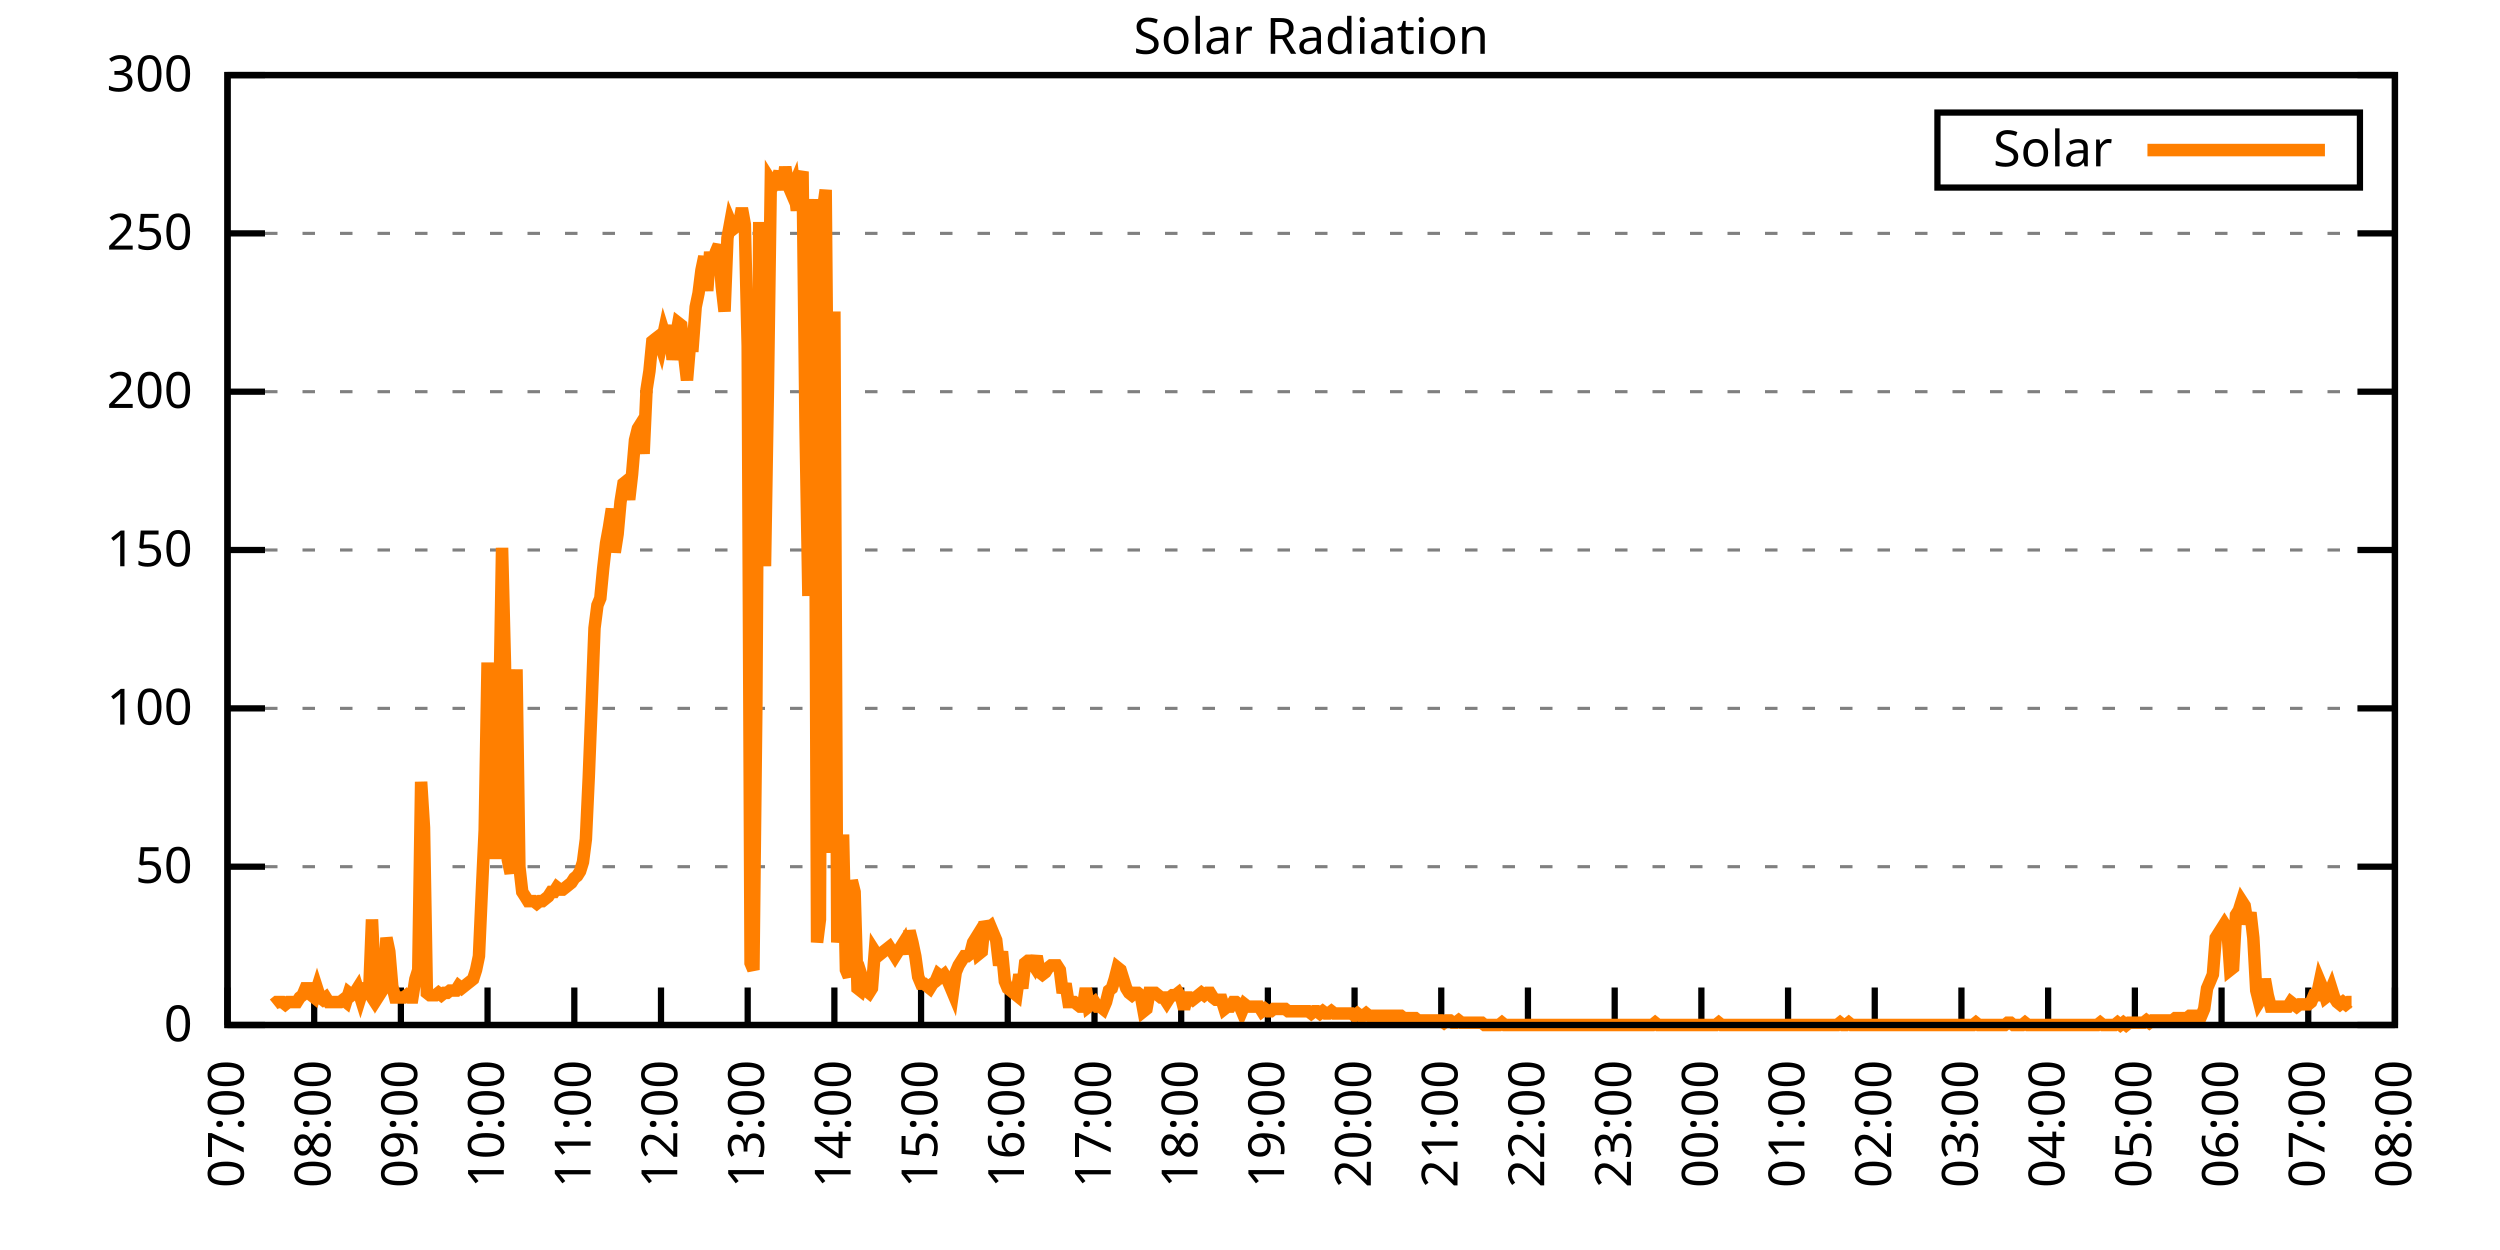
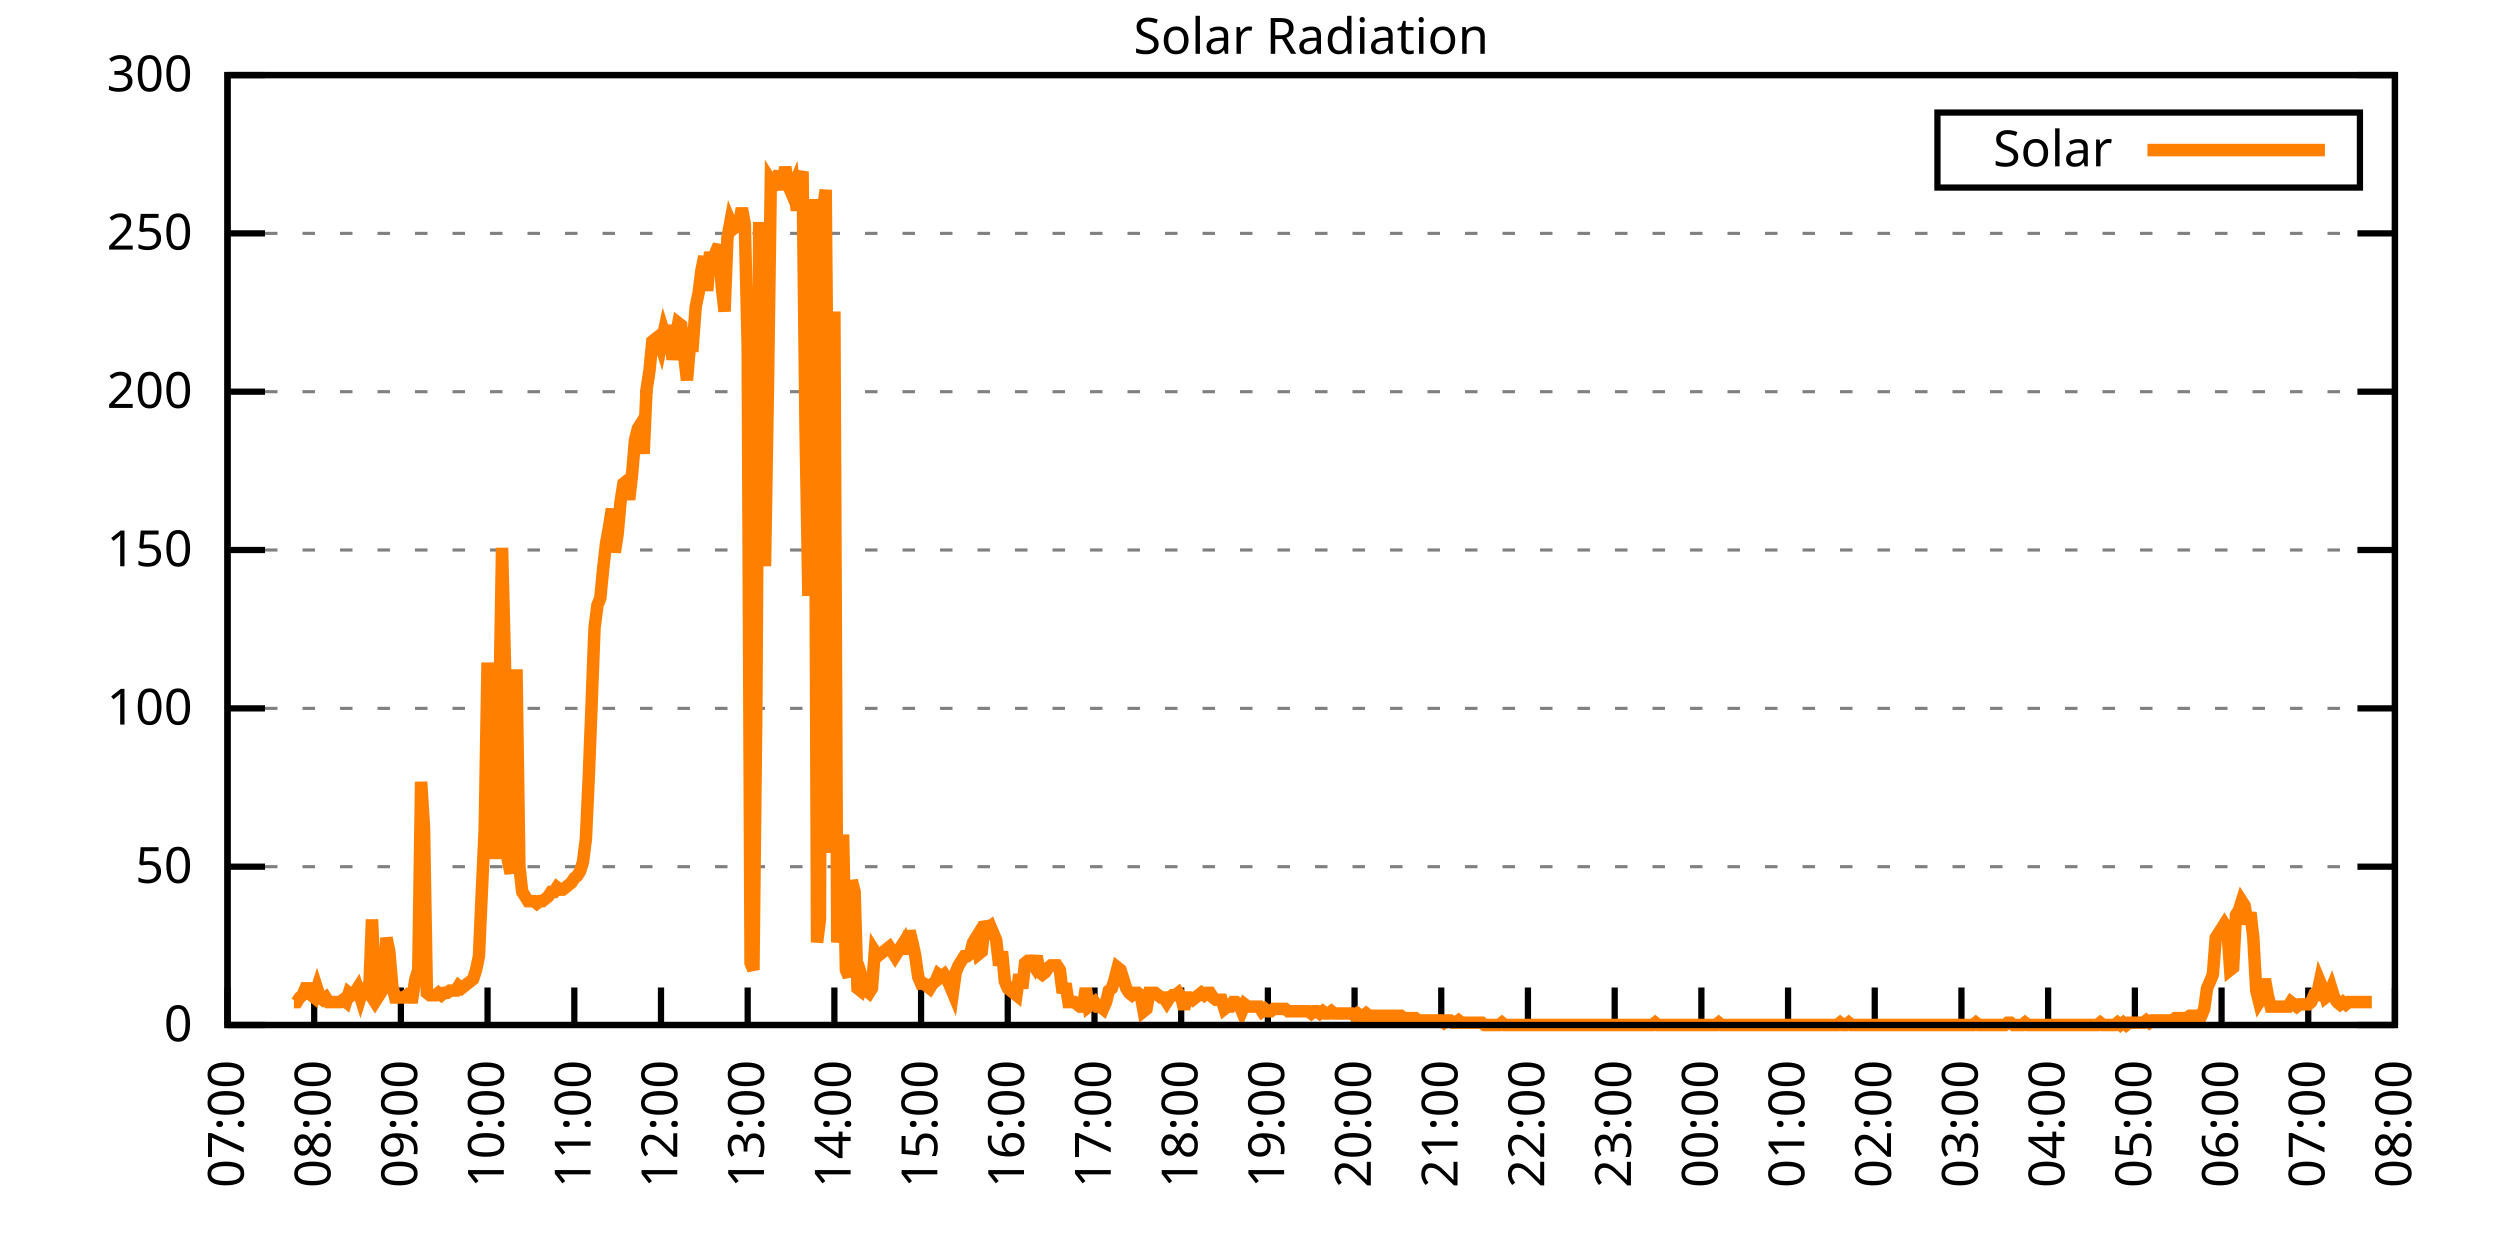
<svg xmlns="http://www.w3.org/2000/svg" xmlns:xlink="http://www.w3.org/1999/xlink" width="400" height="200" viewBox="0 0 400 200">
  <g id="gnuplot_canvas">
    <rect x="0" y="0" width="400" height="200" fill="none" />
    <defs>
      <circle id="gpDot" r="0.5" stroke-width="0.5" stroke="currentColor" />
      <path id="gpPt0" stroke-width="0.333" stroke="currentColor" d="M-1,0 h2 M0,-1 v2" />
      <path id="gpPt1" stroke-width="0.333" stroke="currentColor" d="M-1,-1 L1,1 M1,-1 L-1,1" />
      <path id="gpPt2" stroke-width="0.333" stroke="currentColor" d="M-1,0 L1,0 M0,-1 L0,1 M-1,-1 L1,1 M-1,1 L1,-1" />
      <rect id="gpPt3" stroke-width="0.333" stroke="currentColor" x="-1" y="-1" width="2" height="2" />
      <rect id="gpPt4" stroke-width="0.333" stroke="currentColor" fill="currentColor" x="-1" y="-1" width="2" height="2" />
      <circle id="gpPt5" stroke-width="0.333" stroke="currentColor" cx="0" cy="0" r="1" />
      <use xlink:href="#gpPt5" id="gpPt6" fill="currentColor" stroke="none" />
      <path id="gpPt7" stroke-width="0.333" stroke="currentColor" d="M0,-1.33 L-1.33,0.67 L1.33,0.67 z" />
      <use xlink:href="#gpPt7" id="gpPt8" fill="currentColor" stroke="none" />
      <use xlink:href="#gpPt7" id="gpPt9" stroke="currentColor" transform="rotate(180)" />
      <use xlink:href="#gpPt9" id="gpPt10" fill="currentColor" stroke="none" />
      <use xlink:href="#gpPt3" id="gpPt11" stroke="currentColor" transform="rotate(45)" />
      <use xlink:href="#gpPt11" id="gpPt12" fill="currentColor" stroke="none" />
      <path id="gpPt13" stroke-width="0.333" stroke="currentColor" d="M0,1.330 L1.265,0.411 L0.782,-1.067 L-0.782,-1.076 L-1.265,0.411 z" />
      <use xlink:href="#gpPt13" id="gpPt14" fill="currentColor" stroke="none" />
      <filter id="textbox" filterUnits="objectBoundingBox" x="0" y="0" height="1" width="1">
        <feFlood flood-color="white" flood-opacity="1" result="bgnd" />
        <feComposite in="SourceGraphic" in2="bgnd" operator="atop" />
      </filter>
      <filter id="greybox" filterUnits="objectBoundingBox" x="0" y="0" height="1" width="1">
        <feFlood flood-color="lightgrey" flood-opacity="1" result="grey" />
        <feComposite in="SourceGraphic" in2="grey" operator="atop" />
      </filter>
    </defs>
    <g fill="none" color="white" stroke="currentColor" stroke-width="1.00" stroke-linecap="butt" stroke-linejoin="miter">
</g>
    <g fill="none" color="black" stroke="currentColor" stroke-width="1.00" stroke-linecap="butt" stroke-linejoin="miter">
      <g stroke="none" shape-rendering="crispEdges">
        <polygon fill="rgb(255, 255, 255)" points="36.40,164.00 383.18,164.00 383.18,12.02 36.40,12.02 " />
      </g>
    </g>
    <g fill="none" color="black" stroke="currentColor" stroke-width="1.00" stroke-linecap="butt" stroke-linejoin="miter">
</g>
    <g fill="none" color="black" stroke="black" stroke-width="0.50" stroke-linecap="butt" stroke-linejoin="miter">
</g>
    <g fill="none" color="gray" stroke="currentColor" stroke-width="0.50" stroke-linecap="butt" stroke-linejoin="miter">
      <path stroke="gray" stroke-dasharray="2,4" class="gridline" d="M36.40,164.00 L383.19,164.00  " />
    </g>
    <g fill="none" color="gray" stroke="gray" stroke-width="1.00" stroke-linecap="butt" stroke-linejoin="miter">
</g>
    <g fill="none" color="black" stroke="currentColor" stroke-width="1.00" stroke-linecap="butt" stroke-linejoin="miter">
      <path stroke="black" d="M36.40,164.00 L42.40,164.00 M383.19,164.00 L377.19,164.00  " />
      <g transform="translate(30.80,166.60)" stroke="none" fill="black" font-family="Sans" font-size="8.00" text-anchor="end">
        <text>
          <tspan font-family="Sans"> 0</tspan>
        </text>
      </g>
    </g>
    <g fill="none" color="black" stroke="currentColor" stroke-width="1.00" stroke-linecap="butt" stroke-linejoin="miter">
</g>
    <g fill="none" color="black" stroke="black" stroke-width="0.50" stroke-linecap="butt" stroke-linejoin="miter">
</g>
    <g fill="none" color="gray" stroke="currentColor" stroke-width="0.50" stroke-linecap="butt" stroke-linejoin="miter">
      <path stroke="gray" stroke-dasharray="2,4" class="gridline" d="M36.40,138.67 L383.19,138.67  " />
    </g>
    <g fill="none" color="gray" stroke="gray" stroke-width="1.00" stroke-linecap="butt" stroke-linejoin="miter">
</g>
    <g fill="none" color="black" stroke="currentColor" stroke-width="1.00" stroke-linecap="butt" stroke-linejoin="miter">
      <path stroke="black" d="M36.40,138.67 L42.40,138.67 M383.19,138.67 L377.19,138.67  " />
      <g transform="translate(30.80,141.27)" stroke="none" fill="black" font-family="Sans" font-size="8.00" text-anchor="end">
        <text>
          <tspan font-family="Sans"> 50</tspan>
        </text>
      </g>
    </g>
    <g fill="none" color="black" stroke="currentColor" stroke-width="1.00" stroke-linecap="butt" stroke-linejoin="miter">
</g>
    <g fill="none" color="black" stroke="black" stroke-width="0.50" stroke-linecap="butt" stroke-linejoin="miter">
</g>
    <g fill="none" color="gray" stroke="currentColor" stroke-width="0.50" stroke-linecap="butt" stroke-linejoin="miter">
      <path stroke="gray" stroke-dasharray="2,4" class="gridline" d="M36.40,113.34 L383.19,113.34  " />
    </g>
    <g fill="none" color="gray" stroke="gray" stroke-width="1.00" stroke-linecap="butt" stroke-linejoin="miter">
</g>
    <g fill="none" color="black" stroke="currentColor" stroke-width="1.00" stroke-linecap="butt" stroke-linejoin="miter">
      <path stroke="black" d="M36.40,113.34 L42.40,113.34 M383.19,113.34 L377.19,113.34  " />
      <g transform="translate(30.80,115.94)" stroke="none" fill="black" font-family="Sans" font-size="8.00" text-anchor="end">
        <text>
          <tspan font-family="Sans"> 100</tspan>
        </text>
      </g>
    </g>
    <g fill="none" color="black" stroke="currentColor" stroke-width="1.00" stroke-linecap="butt" stroke-linejoin="miter">
</g>
    <g fill="none" color="black" stroke="black" stroke-width="0.50" stroke-linecap="butt" stroke-linejoin="miter">
</g>
    <g fill="none" color="gray" stroke="currentColor" stroke-width="0.50" stroke-linecap="butt" stroke-linejoin="miter">
      <path stroke="gray" stroke-dasharray="2,4" class="gridline" d="M36.40,88.00 L383.19,88.00  " />
    </g>
    <g fill="none" color="gray" stroke="gray" stroke-width="1.00" stroke-linecap="butt" stroke-linejoin="miter">
</g>
    <g fill="none" color="black" stroke="currentColor" stroke-width="1.00" stroke-linecap="butt" stroke-linejoin="miter">
      <path stroke="black" d="M36.40,88.00 L42.40,88.00 M383.19,88.00 L377.19,88.00  " />
      <g transform="translate(30.80,90.60)" stroke="none" fill="black" font-family="Sans" font-size="8.00" text-anchor="end">
        <text>
          <tspan font-family="Sans"> 150</tspan>
        </text>
      </g>
    </g>
    <g fill="none" color="black" stroke="currentColor" stroke-width="1.00" stroke-linecap="butt" stroke-linejoin="miter">
</g>
    <g fill="none" color="black" stroke="black" stroke-width="0.50" stroke-linecap="butt" stroke-linejoin="miter">
</g>
    <g fill="none" color="gray" stroke="currentColor" stroke-width="0.50" stroke-linecap="butt" stroke-linejoin="miter">
      <path stroke="gray" stroke-dasharray="2,4" class="gridline" d="M36.40,62.67 L383.19,62.67  " />
    </g>
    <g fill="none" color="gray" stroke="gray" stroke-width="1.00" stroke-linecap="butt" stroke-linejoin="miter">
</g>
    <g fill="none" color="black" stroke="currentColor" stroke-width="1.00" stroke-linecap="butt" stroke-linejoin="miter">
      <path stroke="black" d="M36.40,62.67 L42.40,62.67 M383.19,62.67 L377.19,62.67  " />
      <g transform="translate(30.80,65.27)" stroke="none" fill="black" font-family="Sans" font-size="8.00" text-anchor="end">
        <text>
          <tspan font-family="Sans"> 200</tspan>
        </text>
      </g>
    </g>
    <g fill="none" color="black" stroke="currentColor" stroke-width="1.00" stroke-linecap="butt" stroke-linejoin="miter">
</g>
    <g fill="none" color="black" stroke="black" stroke-width="0.50" stroke-linecap="butt" stroke-linejoin="miter">
</g>
    <g fill="none" color="gray" stroke="currentColor" stroke-width="0.50" stroke-linecap="butt" stroke-linejoin="miter">
      <path stroke="gray" stroke-dasharray="2,4" class="gridline" d="M36.40,37.34 L383.19,37.34  " />
    </g>
    <g fill="none" color="gray" stroke="gray" stroke-width="1.00" stroke-linecap="butt" stroke-linejoin="miter">
</g>
    <g fill="none" color="black" stroke="currentColor" stroke-width="1.00" stroke-linecap="butt" stroke-linejoin="miter">
      <path stroke="black" d="M36.40,37.34 L42.40,37.34 M383.19,37.34 L377.19,37.34  " />
      <g transform="translate(30.80,39.94)" stroke="none" fill="black" font-family="Sans" font-size="8.00" text-anchor="end">
        <text>
          <tspan font-family="Sans"> 250</tspan>
        </text>
      </g>
    </g>
    <g fill="none" color="black" stroke="currentColor" stroke-width="1.00" stroke-linecap="butt" stroke-linejoin="miter">
</g>
    <g fill="none" color="black" stroke="black" stroke-width="0.50" stroke-linecap="butt" stroke-linejoin="miter">
</g>
    <g fill="none" color="gray" stroke="currentColor" stroke-width="0.50" stroke-linecap="butt" stroke-linejoin="miter">
      <path stroke="gray" stroke-dasharray="2,4" class="gridline" d="M36.40,12.01 L383.19,12.01  " />
    </g>
    <g fill="none" color="gray" stroke="gray" stroke-width="1.00" stroke-linecap="butt" stroke-linejoin="miter">
</g>
    <g fill="none" color="black" stroke="currentColor" stroke-width="1.00" stroke-linecap="butt" stroke-linejoin="miter">
      <path stroke="black" d="M36.40,12.01 L42.40,12.01 M383.19,12.01 L377.19,12.01  " />
      <g transform="translate(30.80,14.61)" stroke="none" fill="black" font-family="Sans" font-size="8.00" text-anchor="end">
        <text>
          <tspan font-family="Sans"> 300</tspan>
        </text>
      </g>
    </g>
    <g fill="none" color="black" stroke="currentColor" stroke-width="1.00" stroke-linecap="butt" stroke-linejoin="miter">
      <path stroke="black" d="M36.40,164.00 L36.40,158.00  " />
      <g transform="translate(39.00,169.60) rotate(270.00)" stroke="none" fill="black" font-family="Sans" font-size="8.00" text-anchor="end">
        <text>
          <tspan font-family="Sans">07:00</tspan>
        </text>
      </g>
    </g>
    <g fill="none" color="black" stroke="currentColor" stroke-width="1.00" stroke-linecap="butt" stroke-linejoin="miter">
      <path stroke="black" d="M50.27,164.00 L50.27,158.00  " />
      <g transform="translate(52.87,169.60) rotate(270.00)" stroke="none" fill="black" font-family="Sans" font-size="8.00" text-anchor="end">
        <text>
          <tspan font-family="Sans">08:00</tspan>
        </text>
      </g>
    </g>
    <g fill="none" color="black" stroke="currentColor" stroke-width="1.00" stroke-linecap="butt" stroke-linejoin="miter">
      <path stroke="black" d="M64.14,164.00 L64.14,158.00  " />
      <g transform="translate(66.74,169.60) rotate(270.00)" stroke="none" fill="black" font-family="Sans" font-size="8.00" text-anchor="end">
        <text>
          <tspan font-family="Sans">09:00</tspan>
        </text>
      </g>
    </g>
    <g fill="none" color="black" stroke="currentColor" stroke-width="1.00" stroke-linecap="butt" stroke-linejoin="miter">
      <path stroke="black" d="M78.01,164.00 L78.01,158.00  " />
      <g transform="translate(80.61,169.60) rotate(270.00)" stroke="none" fill="black" font-family="Sans" font-size="8.00" text-anchor="end">
        <text>
          <tspan font-family="Sans">10:00</tspan>
        </text>
      </g>
    </g>
    <g fill="none" color="black" stroke="currentColor" stroke-width="1.00" stroke-linecap="butt" stroke-linejoin="miter">
      <path stroke="black" d="M91.89,164.00 L91.89,158.00  " />
      <g transform="translate(94.49,169.60) rotate(270.00)" stroke="none" fill="black" font-family="Sans" font-size="8.00" text-anchor="end">
        <text>
          <tspan font-family="Sans">11:00</tspan>
        </text>
      </g>
    </g>
    <g fill="none" color="black" stroke="currentColor" stroke-width="1.00" stroke-linecap="butt" stroke-linejoin="miter">
      <path stroke="black" d="M105.76,164.00 L105.76,158.00  " />
      <g transform="translate(108.36,169.60) rotate(270.00)" stroke="none" fill="black" font-family="Sans" font-size="8.00" text-anchor="end">
        <text>
          <tspan font-family="Sans">12:00</tspan>
        </text>
      </g>
    </g>
    <g fill="none" color="black" stroke="currentColor" stroke-width="1.00" stroke-linecap="butt" stroke-linejoin="miter">
      <path stroke="black" d="M119.63,164.00 L119.63,158.00  " />
      <g transform="translate(122.23,169.60) rotate(270.00)" stroke="none" fill="black" font-family="Sans" font-size="8.00" text-anchor="end">
        <text>
          <tspan font-family="Sans">13:00</tspan>
        </text>
      </g>
    </g>
    <g fill="none" color="black" stroke="currentColor" stroke-width="1.00" stroke-linecap="butt" stroke-linejoin="miter">
      <path stroke="black" d="M133.50,164.00 L133.50,158.00  " />
      <g transform="translate(136.10,169.60) rotate(270.00)" stroke="none" fill="black" font-family="Sans" font-size="8.00" text-anchor="end">
        <text>
          <tspan font-family="Sans">14:00</tspan>
        </text>
      </g>
    </g>
    <g fill="none" color="black" stroke="currentColor" stroke-width="1.00" stroke-linecap="butt" stroke-linejoin="miter">
      <path stroke="black" d="M147.37,164.00 L147.37,158.00  " />
      <g transform="translate(149.97,169.60) rotate(270.00)" stroke="none" fill="black" font-family="Sans" font-size="8.00" text-anchor="end">
        <text>
          <tspan font-family="Sans">15:00</tspan>
        </text>
      </g>
    </g>
    <g fill="none" color="black" stroke="currentColor" stroke-width="1.00" stroke-linecap="butt" stroke-linejoin="miter">
      <path stroke="black" d="M161.24,164.00 L161.24,158.00  " />
      <g transform="translate(163.84,169.60) rotate(270.00)" stroke="none" fill="black" font-family="Sans" font-size="8.00" text-anchor="end">
        <text>
          <tspan font-family="Sans">16:00</tspan>
        </text>
      </g>
    </g>
    <g fill="none" color="black" stroke="currentColor" stroke-width="1.00" stroke-linecap="butt" stroke-linejoin="miter">
      <path stroke="black" d="M175.12,164.00 L175.12,158.00  " />
      <g transform="translate(177.72,169.60) rotate(270.00)" stroke="none" fill="black" font-family="Sans" font-size="8.00" text-anchor="end">
        <text>
          <tspan font-family="Sans">17:00</tspan>
        </text>
      </g>
    </g>
    <g fill="none" color="black" stroke="currentColor" stroke-width="1.00" stroke-linecap="butt" stroke-linejoin="miter">
      <path stroke="black" d="M188.99,164.00 L188.99,158.00  " />
      <g transform="translate(191.59,169.60) rotate(270.00)" stroke="none" fill="black" font-family="Sans" font-size="8.00" text-anchor="end">
        <text>
          <tspan font-family="Sans">18:00</tspan>
        </text>
      </g>
    </g>
    <g fill="none" color="black" stroke="currentColor" stroke-width="1.00" stroke-linecap="butt" stroke-linejoin="miter">
      <path stroke="black" d="M202.86,164.00 L202.86,158.00  " />
      <g transform="translate(205.46,169.60) rotate(270.00)" stroke="none" fill="black" font-family="Sans" font-size="8.00" text-anchor="end">
        <text>
          <tspan font-family="Sans">19:00</tspan>
        </text>
      </g>
    </g>
    <g fill="none" color="black" stroke="currentColor" stroke-width="1.00" stroke-linecap="butt" stroke-linejoin="miter">
      <path stroke="black" d="M216.73,164.00 L216.73,158.00  " />
      <g transform="translate(219.33,169.60) rotate(270.00)" stroke="none" fill="black" font-family="Sans" font-size="8.00" text-anchor="end">
        <text>
          <tspan font-family="Sans">20:00</tspan>
        </text>
      </g>
    </g>
    <g fill="none" color="black" stroke="currentColor" stroke-width="1.00" stroke-linecap="butt" stroke-linejoin="miter">
      <path stroke="black" d="M230.60,164.00 L230.60,158.00  " />
      <g transform="translate(233.20,169.60) rotate(270.00)" stroke="none" fill="black" font-family="Sans" font-size="8.00" text-anchor="end">
        <text>
          <tspan font-family="Sans">21:00</tspan>
        </text>
      </g>
    </g>
    <g fill="none" color="black" stroke="currentColor" stroke-width="1.00" stroke-linecap="butt" stroke-linejoin="miter">
      <path stroke="black" d="M244.47,164.00 L244.47,158.00  " />
      <g transform="translate(247.07,169.60) rotate(270.00)" stroke="none" fill="black" font-family="Sans" font-size="8.00" text-anchor="end">
        <text>
          <tspan font-family="Sans">22:00</tspan>
        </text>
      </g>
    </g>
    <g fill="none" color="black" stroke="currentColor" stroke-width="1.00" stroke-linecap="butt" stroke-linejoin="miter">
      <path stroke="black" d="M258.35,164.00 L258.35,158.00  " />
      <g transform="translate(260.95,169.60) rotate(270.00)" stroke="none" fill="black" font-family="Sans" font-size="8.00" text-anchor="end">
        <text>
          <tspan font-family="Sans">23:00</tspan>
        </text>
      </g>
    </g>
    <g fill="none" color="black" stroke="currentColor" stroke-width="1.00" stroke-linecap="butt" stroke-linejoin="miter">
      <path stroke="black" d="M272.22,164.00 L272.22,158.00  " />
      <g transform="translate(274.82,169.60) rotate(270.00)" stroke="none" fill="black" font-family="Sans" font-size="8.00" text-anchor="end">
        <text>
          <tspan font-family="Sans">00:00</tspan>
        </text>
      </g>
    </g>
    <g fill="none" color="black" stroke="currentColor" stroke-width="1.00" stroke-linecap="butt" stroke-linejoin="miter">
      <path stroke="black" d="M286.09,164.00 L286.09,158.00  " />
      <g transform="translate(288.69,169.60) rotate(270.00)" stroke="none" fill="black" font-family="Sans" font-size="8.00" text-anchor="end">
        <text>
          <tspan font-family="Sans">01:00</tspan>
        </text>
      </g>
    </g>
    <g fill="none" color="black" stroke="currentColor" stroke-width="1.00" stroke-linecap="butt" stroke-linejoin="miter">
      <path stroke="black" d="M299.96,164.00 L299.96,158.00  " />
      <g transform="translate(302.56,169.60) rotate(270.00)" stroke="none" fill="black" font-family="Sans" font-size="8.00" text-anchor="end">
        <text>
          <tspan font-family="Sans">02:00</tspan>
        </text>
      </g>
    </g>
    <g fill="none" color="black" stroke="currentColor" stroke-width="1.00" stroke-linecap="butt" stroke-linejoin="miter">
      <path stroke="black" d="M313.83,164.00 L313.83,158.00  " />
      <g transform="translate(316.43,169.60) rotate(270.00)" stroke="none" fill="black" font-family="Sans" font-size="8.00" text-anchor="end">
        <text>
          <tspan font-family="Sans">03:00</tspan>
        </text>
      </g>
    </g>
    <g fill="none" color="black" stroke="currentColor" stroke-width="1.00" stroke-linecap="butt" stroke-linejoin="miter">
      <path stroke="black" d="M327.70,164.00 L327.70,158.00  " />
      <g transform="translate(330.30,169.60) rotate(270.00)" stroke="none" fill="black" font-family="Sans" font-size="8.00" text-anchor="end">
        <text>
          <tspan font-family="Sans">04:00</tspan>
        </text>
      </g>
    </g>
    <g fill="none" color="black" stroke="currentColor" stroke-width="1.00" stroke-linecap="butt" stroke-linejoin="miter">
      <path stroke="black" d="M341.58,164.00 L341.58,158.00  " />
      <g transform="translate(344.18,169.60) rotate(270.00)" stroke="none" fill="black" font-family="Sans" font-size="8.00" text-anchor="end">
        <text>
          <tspan font-family="Sans">05:00</tspan>
        </text>
      </g>
    </g>
    <g fill="none" color="black" stroke="currentColor" stroke-width="1.00" stroke-linecap="butt" stroke-linejoin="miter">
      <path stroke="black" d="M355.45,164.00 L355.45,158.00  " />
      <g transform="translate(358.05,169.60) rotate(270.00)" stroke="none" fill="black" font-family="Sans" font-size="8.00" text-anchor="end">
        <text>
          <tspan font-family="Sans">06:00</tspan>
        </text>
      </g>
    </g>
    <g fill="none" color="black" stroke="currentColor" stroke-width="1.00" stroke-linecap="butt" stroke-linejoin="miter">
      <path stroke="black" d="M369.32,164.00 L369.32,158.00  " />
      <g transform="translate(371.92,169.60) rotate(270.00)" stroke="none" fill="black" font-family="Sans" font-size="8.00" text-anchor="end">
        <text>
          <tspan font-family="Sans">07:00</tspan>
        </text>
      </g>
    </g>
    <g fill="none" color="black" stroke="currentColor" stroke-width="1.00" stroke-linecap="butt" stroke-linejoin="miter">
      <path stroke="black" d="M383.19,164.00 L383.19,158.00  " />
      <g transform="translate(385.79,169.60) rotate(270.00)" stroke="none" fill="black" font-family="Sans" font-size="8.00" text-anchor="end">
        <text>
          <tspan font-family="Sans">08:00</tspan>
        </text>
      </g>
    </g>
    <g fill="none" color="black" stroke="currentColor" stroke-width="1.00" stroke-linecap="butt" stroke-linejoin="miter">
</g>
    <g fill="none" color="black" stroke="currentColor" stroke-width="1.00" stroke-linecap="butt" stroke-linejoin="miter">
      <path stroke="black" d="M36.40,12.01 L36.40,164.00 L383.19,164.00 L383.19,12.01 L36.40,12.01 Z  " />
    </g>
    <g fill="none" color="black" stroke="currentColor" stroke-width="1.00" stroke-linecap="butt" stroke-linejoin="miter">
</g>
    <g fill="none" color="black" stroke="currentColor" stroke-width="1.00" stroke-linecap="butt" stroke-linejoin="miter">
      <path stroke="black" d="M309.99,30.01 L309.99,18.01 L377.59,18.01 L377.59,30.01 L309.99,30.01 Z  " />
    </g>
    <g id="Solar_Radiation_plot_1">
      <g fill="none" color="white" stroke="black" stroke-width="2.00" stroke-linecap="butt" stroke-linejoin="miter">
</g>
      <g fill="none" color="black" stroke="currentColor" stroke-width="2.00" stroke-linecap="butt" stroke-linejoin="miter">
        <g transform="translate(337.99,26.61)" stroke="none" fill="black" font-family="Sans" font-size="8.00" text-anchor="end">
          <text>
            <tspan font-family="Sans">Solar</tspan>
          </text>
        </g>
      </g>
      <g fill="none" color="black" stroke="currentColor" stroke-width="2.00" stroke-linecap="butt" stroke-linejoin="miter">
-         <path stroke="rgb(255, 127,   0)" d="M343.59,24.01 L371.99,24.01 M43.80,160.70 L44.26,160.33 L44.72,160.33 L45.19,160.33 L45.65,160.70 L46.11,160.33   L46.57,160.33 L47.03,160.33 L47.50,160.33 L47.96,159.60 L48.42,159.23 L48.88,158.13 L49.35,158.13 L49.81,159.23   L50.27,159.60 L50.73,158.13 L51.20,159.60 L51.66,159.96 L52.12,159.60 L52.58,160.33 L53.05,160.33 L53.51,160.33   L53.97,160.33 L54.43,160.33 L54.90,159.96 L55.36,160.33 L55.82,158.86 L56.28,159.23 L56.75,158.86 L57.21,158.13   L57.67,159.60 L58.13,158.13 L58.59,158.13 L59.06,158.86 L59.52,147.11 L59.98,157.39 L60.44,159.60 L60.91,158.86   L61.37,158.13 L61.83,150.05 L62.29,152.25 L62.76,157.76 L63.22,159.60 L63.68,159.60 L64.14,159.60 L64.61,159.60   L65.07,159.23 L65.53,159.60 L65.99,159.60 L66.46,156.66 L66.92,155.19 L67.38,125.09 L67.84,132.43 L68.30,158.86   L68.77,159.23 L69.23,159.23 L69.69,159.23 L70.15,158.86 L70.62,159.23 L71.08,158.86 L71.54,158.86 L72.00,158.49   L72.47,158.49 L72.93,158.49 L73.39,157.76 L73.85,158.13 L74.32,157.76 L74.78,157.39 L75.24,157.03 L75.70,156.66   L76.17,155.19 L76.63,152.99 L77.09,142.71 L77.55,132.80 L78.01,106.00 L78.48,128.76 L78.94,136.47 L79.40,136.47   L79.86,115.55 L80.33,87.65 L80.79,106.00 L81.25,137.57 L81.71,139.77 L82.18,123.62 L82.64,107.10 L83.10,138.67   L83.56,142.71 L84.03,143.44 L84.49,144.18 L84.95,144.18 L85.41,144.18 L85.88,144.55 L86.34,144.18 L86.80,144.18   L87.26,143.81 L87.72,143.44 L88.19,142.71 L88.65,142.71 L89.11,141.98 L89.57,142.34 L90.04,142.34 L90.50,141.98   L90.96,141.61 L91.42,141.24 L91.89,140.51 L92.35,140.14 L92.81,139.41 L93.27,137.94 L93.74,134.27 L94.20,124.36   L94.66,112.61 L95.12,100.50 L95.59,96.83 L96.05,95.72 L96.51,90.95 L96.97,86.91 L97.44,84.34 L97.90,81.41   L98.36,88.38 L98.82,85.45 L99.28,80.31 L99.75,77.37 L100.21,77.00 L100.67,79.94 L101.13,75.90 L101.60,70.40   L102.06,68.56 L102.52,67.83 L102.98,72.60 L103.45,62.32 L103.91,59.38 L104.37,54.61 L104.83,54.24 L105.30,53.88   L105.76,55.35 L106.22,53.14 L106.68,54.61 L107.15,52.04 L107.61,57.55 L108.07,54.24 L108.53,51.68 L108.99,52.04   L109.46,56.81 L109.92,60.85 L110.38,55.35 L110.84,55.35 L111.31,49.11 L111.77,46.90 L112.23,43.23 L112.69,41.03   L113.16,46.54 L113.62,40.30 L114.08,43.97 L114.54,40.30 L115.01,39.19 L115.47,45.80 L115.93,49.84 L116.39,38.09   L116.86,35.52 L117.32,36.63 L117.78,36.26 L118.24,35.89 L118.70,33.32 L119.17,35.89 L119.63,55.35 L120.09,154.09   L120.55,155.19 L121.02,112.61 L121.48,35.52 L121.94,76.64 L122.40,90.59 L122.87,61.95 L123.33,28.92 L123.79,29.65   L124.25,28.92 L124.72,27.45 L125.18,30.38 L125.64,26.71 L126.10,29.65 L126.57,30.75 L127.03,29.65 L127.49,33.69   L127.95,28.92 L128.41,27.45 L128.88,68.19 L129.34,95.36 L129.80,49.47 L130.26,31.85 L130.73,150.79 L131.19,147.11   L131.65,33.69 L132.11,30.38 L132.58,84.34 L133.04,136.47 L133.50,49.84 L133.96,150.79 L134.43,147.11 L134.89,133.53   L135.35,155.19 L135.81,156.29 L136.28,140.87 L136.74,142.71 L137.20,158.13 L137.66,158.49 L138.13,157.03 L138.59,158.49   L139.05,158.86 L139.51,158.13 L139.97,152.25 L140.44,152.99 L140.90,152.62 L141.36,152.25 L141.82,151.89 L142.29,151.52   L142.75,152.25 L143.21,152.99 L143.67,152.25 L144.14,151.52 L144.60,150.79 L145.06,152.62 L145.52,148.95 L145.99,150.79   L146.45,152.99 L146.91,156.29 L147.37,157.39 L147.84,157.39 L148.30,157.76 L148.76,158.13 L149.22,157.39 L149.68,157.03   L150.15,155.92 L150.61,156.29 L151.07,155.92 L151.53,156.66 L152.00,157.76 L152.46,158.86 L152.92,155.56 L153.38,154.46   L153.85,153.72 L154.31,152.99 L154.77,152.99 L155.23,152.62 L155.70,150.79 L156.16,150.05 L156.62,152.62 L157.08,152.25   L157.55,147.48 L158.01,148.58 L158.47,148.22 L158.93,149.32 L159.39,150.42 L159.86,154.46 L160.32,152.25 L160.78,157.03   L161.24,158.13 L161.71,158.49 L162.17,158.86 L162.63,159.23 L163.09,155.92 L163.56,158.13 L164.02,154.09 L164.48,153.72   L164.94,153.72 L165.41,154.46 L165.87,152.99 L166.33,155.56 L166.79,155.92 L167.26,155.56 L167.72,154.82 L168.18,154.46   L168.64,154.46 L169.10,154.46 L169.57,155.19 L170.03,158.86 L170.49,157.39 L170.95,160.33 L171.42,160.33 L171.88,160.33   L172.34,160.70 L172.80,161.06 L173.27,161.06 L173.73,158.13 L174.19,161.06 L174.65,160.70 L175.12,160.33 L175.58,161.06   L176.04,161.06 L176.50,161.43 L176.97,160.33 L177.43,158.49 L177.89,158.13 L178.35,156.66 L178.82,154.82 L179.28,155.19   L179.74,156.66 L180.20,158.13 L180.66,158.86 L181.13,159.23 L181.59,158.86 L182.05,158.86 L182.51,159.23 L182.98,161.80   L183.44,161.43 L183.90,158.86 L184.36,158.86 L184.83,158.86 L185.29,159.23 L185.75,159.60 L186.21,159.60 L186.68,160.33   L187.14,159.60 L187.60,159.23 L188.06,159.23 L188.53,158.86 L188.99,159.60 L189.45,161.43 L189.91,159.60 L190.37,159.60   L190.84,159.96 L191.30,159.60 L191.76,159.23 L192.22,158.86 L192.69,159.23 L193.15,158.86 L193.61,158.86 L194.07,159.60   L194.54,159.96 L195.00,159.96 L195.46,159.96 L195.92,161.43 L196.39,161.06 L196.85,161.06 L197.31,160.33 L197.77,160.33   L198.24,160.70 L198.70,161.80 L199.16,160.70 L199.62,161.06 L200.08,161.06 L200.55,161.06 L201.01,161.06 L201.47,161.06   L201.93,161.80 L202.40,161.43 L202.86,161.80 L203.32,161.80 L203.78,161.43 L204.25,161.43 L204.71,161.43 L205.17,161.43   L205.63,161.43 L206.10,161.80 L206.56,161.80 L207.02,161.80 L207.48,161.80 L207.95,161.80 L208.41,161.80 L208.87,161.80   L209.33,161.80 L209.80,162.16 L210.26,161.80 L210.72,161.80 L211.18,162.16 L211.64,161.80 L212.11,162.16 L212.57,162.16   L213.03,161.80 L213.49,162.16 L213.96,162.16 L214.42,162.16 L214.88,162.16 L215.34,162.16 L215.81,162.16 L216.27,162.16   L216.73,162.53 L217.19,162.16 L217.66,162.53 L218.12,162.53 L218.58,162.16 L219.04,162.53 L219.51,162.53 L219.97,162.53   L220.43,162.53 L220.89,162.53 L221.35,162.53 L221.82,162.53 L222.28,162.53 L222.74,162.53 L223.20,162.53 L223.67,162.53   L224.13,162.53 L224.59,162.90 L225.05,162.90 L225.52,162.90 L225.98,162.90 L226.44,162.90 L226.90,163.27 L227.37,163.27   L227.83,163.27 L228.29,163.27 L228.75,163.27 L229.22,163.27 L229.68,163.27 L230.14,163.27 L230.60,163.27 L231.06,163.63   L231.53,163.27 L231.99,163.27 L232.45,163.63 L232.91,163.63 L233.38,163.27 L233.84,163.63 L234.30,163.63 L234.76,163.63   L235.23,163.63 L235.69,163.63 L236.15,163.63 L236.61,163.63 L237.08,163.63 L237.54,164.00 L238.00,164.00 L238.46,164.00   L238.93,164.00 L239.39,164.00 L239.85,164.00 L240.31,163.63 L240.77,164.00 L241.24,164.00 L241.70,164.00 L242.16,164.00   L242.62,164.00 L243.09,164.00 L243.55,164.00 L244.01,164.00 L244.47,164.00 L244.94,164.00 L245.40,164.00 L245.86,164.00   L246.32,164.00 L246.79,164.00 L247.25,164.00 L247.71,164.00 L248.17,164.00 L248.64,164.00 L249.10,164.00 L249.56,164.00   L250.02,164.00 L250.49,164.00 L250.95,164.00 L251.41,164.00 L251.87,164.00 L252.33,164.00 L252.80,164.00 L253.26,164.00   L253.72,164.00 L254.18,164.00 L254.65,164.00 L255.11,164.00 L255.57,164.00 L256.03,164.00 L256.50,164.00 L256.96,164.00   L257.42,164.00 L257.88,164.00 L258.35,164.00 L258.81,164.00 L259.27,164.00 L259.73,164.00 L260.20,164.00 L260.66,164.00   L261.12,164.00 L261.58,164.00 L262.04,164.00 L262.51,164.00 L262.97,164.00 L263.43,164.00 L263.89,164.00 L264.36,164.00   L264.82,163.63 L265.28,164.00 L265.74,164.00 L266.21,164.00 L266.67,164.00 L267.13,164.00 L267.59,164.00 L268.06,164.00   L268.52,164.00 L268.98,164.00 L269.44,164.00 L269.91,164.00 L270.37,164.00 L270.83,164.00 L271.29,164.00 L271.75,164.00   L272.22,164.00 L272.68,164.00 L273.14,164.00 L273.60,164.00 L274.07,164.00 L274.53,164.00 L274.99,163.63 L275.45,164.00   L275.92,164.00 L276.38,164.00 L276.84,164.00 L277.30,164.00 L277.77,164.00 L278.23,164.00 L278.69,164.00 L279.15,164.00   L279.62,164.00 L280.08,164.00 L280.54,164.00 L281.00,164.00 L281.46,164.00 L281.93,164.00 L282.39,164.00 L282.85,164.00   L283.31,164.00 L283.78,164.00 L284.24,164.00 L284.70,164.00 L285.16,164.00 L285.63,164.00 L286.09,164.00 L286.55,164.00   L287.01,164.00 L287.48,164.00 L287.94,164.00 L288.40,164.00 L288.86,164.00 L289.33,164.00 L289.79,164.00 L290.25,164.00   L290.71,164.00 L291.18,164.00 L291.64,164.00 L292.10,164.00 L292.56,164.00 L293.02,164.00 L293.49,164.00 L293.95,164.00   L294.41,163.63 L294.87,164.00 L295.34,164.00 L295.80,163.63 L296.26,164.00 L296.72,164.00 L297.19,164.00 L297.65,164.00   L298.11,164.00 L298.57,164.00 L299.04,164.00 L299.50,164.00 L299.96,164.00 L300.42,164.00 L300.89,164.00 L301.35,164.00   L301.81,164.00 L302.27,164.00 L302.73,164.00 L303.20,164.00 L303.66,164.00 L304.12,164.00 L304.58,164.00 L305.05,164.00   L305.51,164.00 L305.97,164.00 L306.43,164.00 L306.90,164.00 L307.36,164.00 L307.82,164.00 L308.28,164.00 L308.75,164.00   L309.21,164.00 L309.67,164.00 L310.13,164.00 L310.60,164.00 L311.06,164.00 L311.52,164.00 L311.98,164.00 L312.44,164.00   L312.91,164.00 L313.37,164.00 L313.83,164.00 L314.29,164.00 L314.76,164.00 L315.22,164.00 L315.68,164.00 L316.14,163.63   L316.61,164.00 L317.07,164.00 L317.53,164.00 L317.99,164.00 L318.46,164.00 L318.92,164.00 L319.38,164.00 L319.84,164.00   L320.31,164.00 L320.77,164.00 L321.23,163.63 L321.69,163.63 L322.15,164.00 L322.62,164.00 L323.08,164.00 L323.54,164.00   L324.00,163.63 L324.47,164.00 L324.93,164.00 L325.39,164.00 L325.85,164.00 L326.32,164.00 L326.78,164.00 L327.24,164.00   L327.70,164.00 L328.17,164.00 L328.63,164.00 L329.09,164.00 L329.55,164.00 L330.02,164.00 L330.48,164.00 L330.94,164.00   L331.40,164.00 L331.87,164.00 L332.33,164.00 L332.79,164.00 L333.25,164.00 L333.71,164.00 L334.18,164.00 L334.64,164.00   L335.10,164.00 L335.56,164.00 L336.03,163.63 L336.49,164.00 L336.95,164.00 L337.41,164.00 L337.88,164.00 L338.34,164.00   L338.80,163.63 L339.26,164.00 L339.73,163.63 L340.19,164.00 L340.65,163.63 L341.11,163.63 L341.58,163.63 L342.04,163.63   L342.50,163.63 L342.96,163.63 L343.42,163.27 L343.89,163.63 L344.35,163.27 L344.81,163.27 L345.27,163.27 L345.74,163.27   L346.20,163.27 L346.66,163.27 L347.12,163.27 L347.59,163.27 L348.05,162.90 L348.51,162.90 L348.97,162.90 L349.44,162.90   L349.90,162.90 L350.36,162.53 L350.82,162.53 L351.29,162.53 L351.75,162.53 L352.21,162.53 L352.67,161.43 L353.13,158.13   L353.60,157.03 L354.06,155.92 L354.52,150.05 L354.98,149.32 L355.45,148.58 L355.91,147.85 L356.37,148.58 L356.83,155.19   L357.30,154.82 L357.76,146.38 L358.22,145.65 L358.68,144.18 L359.15,144.91 L359.61,147.85 L360.07,146.01 L360.53,150.05   L361.00,158.49 L361.46,160.33 L361.92,159.60 L362.38,156.66 L362.84,159.23 L363.31,161.06 L363.77,161.06 L364.23,161.06   L364.69,161.06 L365.16,161.06 L365.62,161.06 L366.08,161.06 L366.54,160.33 L367.01,160.70 L367.47,161.06 L367.93,160.70   L368.39,160.70 L368.86,160.70 L369.32,160.70 L369.78,160.33 L370.24,159.23 L370.71,159.23 L371.17,157.03 L371.63,158.13   L372.09,159.60 L372.56,159.23 L373.02,158.13 L373.48,159.60 L373.94,160.33 L374.40,160.70 L374.87,160.33 L375.33,160.70   L375.79,160.33 L376.25,160.33  " />
+         <path stroke="rgb(255, 127,   0)" d="M343.59,24.01 L371.99,24.01 M47.03,160.33 L47.50,160.33 L47.96,159.60 L48.42,159.23 L48.88,158.13 L49.35,158.13   L49.81,159.23 L50.27,159.60 L50.73,158.13 L51.20,159.60 L51.66,159.96 L52.12,159.60 L52.58,160.33 L53.05,160.33   L53.51,160.33 L53.97,160.33 L54.43,160.33 L54.90,159.96 L55.36,160.33 L55.82,158.86 L56.28,159.23 L56.75,158.86   L57.21,158.13 L57.67,159.60 L58.13,158.13 L58.59,158.13 L59.06,158.86 L59.52,147.11 L59.98,157.39 L60.44,159.60   L60.91,158.86 L61.37,158.13 L61.83,150.05 L62.29,152.25 L62.76,157.76 L63.22,159.60 L63.68,159.60 L64.14,159.60   L64.61,159.60 L65.07,159.23 L65.53,159.60 L65.99,159.60 L66.46,156.66 L66.92,155.19 L67.38,125.09 L67.84,132.43   L68.30,158.86 L68.77,159.23 L69.23,159.23 L69.69,159.23 L70.15,158.86 L70.62,159.23 L71.08,158.86 L71.54,158.86   L72.00,158.49 L72.47,158.49 L72.93,158.49 L73.39,157.76 L73.85,158.13 L74.32,157.76 L74.78,157.39 L75.24,157.03   L75.70,156.66 L76.17,155.19 L76.63,152.99 L77.09,142.71 L77.55,132.80 L78.01,106.00 L78.48,128.76 L78.94,136.47   L79.40,136.47 L79.86,115.55 L80.33,87.65 L80.79,106.00 L81.25,137.57 L81.71,139.77 L82.18,123.62 L82.64,107.10   L83.10,138.67 L83.56,142.71 L84.03,143.44 L84.49,144.18 L84.95,144.18 L85.41,144.18 L85.88,144.55 L86.34,144.18   L86.80,144.18 L87.26,143.81 L87.72,143.44 L88.19,142.71 L88.65,142.71 L89.11,141.98 L89.57,142.34 L90.04,142.34   L90.50,141.98 L90.96,141.61 L91.42,141.24 L91.89,140.51 L92.35,140.14 L92.81,139.41 L93.27,137.94 L93.74,134.27   L94.20,124.36 L94.66,112.61 L95.12,100.50 L95.59,96.83 L96.05,95.72 L96.51,90.95 L96.97,86.91 L97.44,84.34   L97.90,81.41 L98.36,88.38 L98.82,85.45 L99.28,80.31 L99.75,77.37 L100.21,77.00 L100.67,79.94 L101.13,75.90   L101.60,70.40 L102.06,68.56 L102.52,67.83 L102.98,72.60 L103.45,62.32 L103.91,59.38 L104.37,54.61 L104.83,54.24   L105.30,53.88 L105.76,55.35 L106.22,53.14 L106.68,54.61 L107.15,52.04 L107.61,57.55 L108.07,54.24 L108.53,51.68   L108.99,52.04 L109.46,56.81 L109.92,60.85 L110.38,55.35 L110.84,55.35 L111.31,49.11 L111.77,46.90 L112.23,43.23   L112.69,41.03 L113.16,46.54 L113.62,40.30 L114.08,43.97 L114.54,40.30 L115.01,39.19 L115.47,45.80 L115.93,49.84   L116.39,38.09 L116.86,35.52 L117.32,36.63 L117.78,36.26 L118.24,35.89 L118.70,33.32 L119.17,35.89 L119.63,55.35   L120.09,154.09 L120.55,155.19 L121.02,112.61 L121.48,35.52 L121.94,76.64 L122.40,90.59 L122.87,61.95 L123.33,28.92   L123.79,29.65 L124.25,28.92 L124.72,27.45 L125.18,30.38 L125.64,26.71 L126.10,29.65 L126.57,30.75 L127.03,29.65   L127.49,33.69 L127.95,28.92 L128.41,27.45 L128.88,68.19 L129.34,95.36 L129.80,49.47 L130.26,31.85 L130.73,150.79   L131.19,147.11 L131.65,33.69 L132.11,30.38 L132.58,84.34 L133.04,136.47 L133.50,49.84 L133.96,150.79 L134.43,147.11   L134.89,133.53 L135.35,155.19 L135.81,156.29 L136.28,140.87 L136.74,142.71 L137.20,158.13 L137.66,158.49 L138.13,157.03   L138.59,158.49 L139.05,158.86 L139.51,158.13 L139.97,152.25 L140.44,152.99 L140.90,152.62 L141.36,152.25 L141.82,151.89   L142.29,151.52 L142.75,152.25 L143.21,152.99 L143.67,152.25 L144.14,151.52 L144.60,150.79 L145.06,152.62 L145.52,148.95   L145.99,150.79 L146.45,152.99 L146.91,156.29 L147.37,157.39 L147.84,157.39 L148.30,157.76 L148.76,158.13 L149.22,157.39   L149.68,157.03 L150.15,155.92 L150.61,156.29 L151.07,155.92 L151.53,156.66 L152.00,157.76 L152.46,158.86 L152.92,155.56   L153.38,154.46 L153.85,153.72 L154.31,152.99 L154.77,152.99 L155.23,152.62 L155.70,150.79 L156.16,150.05 L156.62,152.62   L157.08,152.25 L157.55,147.48 L158.01,148.58 L158.47,148.22 L158.93,149.32 L159.39,150.42 L159.86,154.46 L160.32,152.25   L160.78,157.03 L161.24,158.13 L161.71,158.49 L162.17,158.86 L162.63,159.23 L163.09,155.92 L163.56,158.13 L164.02,154.09   L164.48,153.72 L164.94,153.72 L165.41,154.46 L165.87,152.99 L166.33,155.56 L166.79,155.92 L167.26,155.56 L167.72,154.82   L168.18,154.46 L168.64,154.46 L169.10,154.46 L169.57,155.19 L170.03,158.86 L170.49,157.39 L170.95,160.33 L171.42,160.33   L171.88,160.33 L172.34,160.70 L172.80,161.06 L173.27,161.06 L173.73,158.13 L174.19,161.06 L174.65,160.70 L175.12,160.33   L175.58,161.06 L176.04,161.06 L176.50,161.43 L176.97,160.33 L177.43,158.49 L177.89,158.13 L178.35,156.66 L178.82,154.82   L179.28,155.19 L179.74,156.66 L180.20,158.13 L180.66,158.86 L181.13,159.23 L181.59,158.86 L182.05,158.86 L182.51,159.23   L182.98,161.80 L183.44,161.43 L183.90,158.86 L184.36,158.86 L184.83,158.86 L185.29,159.23 L185.75,159.60 L186.21,159.60   L186.68,160.33 L187.14,159.60 L187.60,159.23 L188.06,159.23 L188.53,158.86 L188.99,159.60 L189.45,161.43 L189.91,159.60   L190.37,159.60 L190.84,159.96 L191.30,159.60 L191.76,159.23 L192.22,158.86 L192.69,159.23 L193.15,158.86 L193.61,158.86   L194.07,159.60 L194.54,159.96 L195.00,159.96 L195.46,159.96 L195.92,161.43 L196.39,161.06 L196.85,161.06 L197.31,160.33   L197.77,160.33 L198.24,160.70 L198.70,161.80 L199.16,160.70 L199.62,161.06 L200.08,161.06 L200.55,161.06 L201.01,161.06   L201.47,161.06 L201.93,161.80 L202.40,161.43 L202.86,161.80 L203.32,161.80 L203.78,161.43 L204.25,161.43 L204.71,161.43   L205.17,161.43 L205.63,161.43 L206.10,161.80 L206.56,161.80 L207.02,161.80 L207.48,161.80 L207.95,161.80 L208.41,161.80   L208.87,161.80 L209.33,161.80 L209.80,162.16 L210.26,161.80 L210.72,161.80 L211.18,162.16 L211.64,161.80 L212.11,162.16   L212.57,162.16 L213.03,161.80 L213.49,162.16 L213.96,162.16 L214.42,162.16 L214.88,162.16 L215.34,162.16 L215.81,162.16   L216.27,162.16 L216.73,162.53 L217.19,162.16 L217.66,162.53 L218.12,162.53 L218.58,162.16 L219.04,162.53 L219.51,162.53   L219.97,162.53 L220.43,162.53 L220.89,162.53 L221.35,162.53 L221.82,162.53 L222.28,162.53 L222.74,162.53 L223.20,162.53   L223.67,162.53 L224.13,162.53 L224.59,162.90 L225.05,162.90 L225.52,162.90 L225.98,162.90 L226.44,162.90 L226.90,163.27   L227.37,163.27 L227.83,163.27 L228.29,163.27 L228.75,163.27 L229.22,163.27 L229.68,163.27 L230.14,163.27 L230.60,163.27   L231.06,163.63 L231.53,163.27 L231.99,163.27 L232.45,163.63 L232.91,163.63 L233.38,163.27 L233.84,163.63 L234.30,163.63   L234.76,163.63 L235.23,163.63 L235.69,163.63 L236.15,163.63 L236.61,163.63 L237.08,163.63 L237.54,164.00 L238.00,164.00   L238.46,164.00 L238.93,164.00 L239.39,164.00 L239.85,164.00 L240.31,163.63 L240.77,164.00 L241.24,164.00 L241.70,164.00   L242.16,164.00 L242.62,164.00 L243.09,164.00 L243.55,164.00 L244.01,164.00 L244.47,164.00 L244.94,164.00 L245.40,164.00   L245.86,164.00 L246.32,164.00 L246.79,164.00 L247.25,164.00 L247.71,164.00 L248.17,164.00 L248.64,164.00 L249.10,164.00   L249.56,164.00 L250.02,164.00 L250.49,164.00 L250.95,164.00 L251.41,164.00 L251.87,164.00 L252.33,164.00 L252.80,164.00   L253.26,164.00 L253.72,164.00 L254.18,164.00 L254.65,164.00 L255.11,164.00 L255.57,164.00 L256.03,164.00 L256.50,164.00   L256.96,164.00 L257.42,164.00 L257.88,164.00 L258.35,164.00 L258.81,164.00 L259.27,164.00 L259.73,164.00 L260.20,164.00   L260.66,164.00 L261.12,164.00 L261.58,164.00 L262.04,164.00 L262.51,164.00 L262.97,164.00 L263.43,164.00 L263.89,164.00   L264.36,164.00 L264.82,163.63 L265.28,164.00 L265.74,164.00 L266.21,164.00 L266.67,164.00 L267.13,164.00 L267.59,164.00   L268.06,164.00 L268.52,164.00 L268.98,164.00 L269.44,164.00 L269.91,164.00 L270.37,164.00 L270.83,164.00 L271.29,164.00   L271.75,164.00 L272.22,164.00 L272.68,164.00 L273.14,164.00 L273.60,164.00 L274.07,164.00 L274.53,164.00 L274.99,163.63   L275.45,164.00 L275.92,164.00 L276.38,164.00 L276.84,164.00 L277.30,164.00 L277.77,164.00 L278.23,164.00 L278.69,164.00   L279.15,164.00 L279.62,164.00 L280.08,164.00 L280.54,164.00 L281.00,164.00 L281.46,164.00 L281.93,164.00 L282.39,164.00   L282.85,164.00 L283.31,164.00 L283.78,164.00 L284.24,164.00 L284.70,164.00 L285.16,164.00 L285.63,164.00 L286.09,164.00   L286.55,164.00 L287.01,164.00 L287.48,164.00 L287.94,164.00 L288.40,164.00 L288.86,164.00 L289.33,164.00 L289.79,164.00   L290.25,164.00 L290.71,164.00 L291.18,164.00 L291.64,164.00 L292.10,164.00 L292.56,164.00 L293.02,164.00 L293.49,164.00   L293.95,164.00 L294.41,163.63 L294.87,164.00 L295.34,164.00 L295.80,163.63 L296.26,164.00 L296.72,164.00 L297.19,164.00   L297.65,164.00 L298.11,164.00 L298.57,164.00 L299.04,164.00 L299.50,164.00 L299.96,164.00 L300.42,164.00 L300.89,164.00   L301.35,164.00 L301.81,164.00 L302.27,164.00 L302.73,164.00 L303.20,164.00 L303.66,164.00 L304.12,164.00 L304.58,164.00   L305.05,164.00 L305.51,164.00 L305.97,164.00 L306.43,164.00 L306.90,164.00 L307.36,164.00 L307.82,164.00 L308.28,164.00   L308.75,164.00 L309.21,164.00 L309.67,164.00 L310.13,164.00 L310.60,164.00 L311.06,164.00 L311.52,164.00 L311.98,164.00   L312.44,164.00 L312.91,164.00 L313.37,164.00 L313.83,164.00 L314.29,164.00 L314.76,164.00 L315.22,164.00 L315.68,164.00   L316.14,163.63 L316.61,164.00 L317.07,164.00 L317.53,164.00 L317.99,164.00 L318.46,164.00 L318.92,164.00 L319.38,164.00   L319.84,164.00 L320.31,164.00 L320.77,164.00 L321.23,163.63 L321.69,163.63 L322.15,164.00 L322.62,164.00 L323.08,164.00   L323.54,164.00 L324.00,163.63 L324.47,164.00 L324.93,164.00 L325.39,164.00 L325.85,164.00 L326.32,164.00 L326.78,164.00   L327.24,164.00 L327.70,164.00 L328.17,164.00 L328.63,164.00 L329.09,164.00 L329.55,164.00 L330.02,164.00 L330.48,164.00   L330.94,164.00 L331.40,164.00 L331.87,164.00 L332.33,164.00 L332.79,164.00 L333.25,164.00 L333.71,164.00 L334.18,164.00   L334.64,164.00 L335.10,164.00 L335.56,164.00 L336.03,163.63 L336.49,164.00 L336.95,164.00 L337.41,164.00 L337.88,164.00   L338.34,164.00 L338.80,163.63 L339.26,164.00 L339.73,163.63 L340.19,164.00 L340.65,163.63 L341.11,163.63 L341.58,163.63   L342.04,163.63 L342.50,163.63 L342.96,163.63 L343.42,163.27 L343.89,163.63 L344.35,163.27 L344.81,163.27 L345.27,163.27   L345.74,163.27 L346.20,163.27 L346.66,163.27 L347.12,163.27 L347.59,163.27 L348.05,162.90 L348.51,162.90 L348.97,162.90   L349.44,162.90 L349.90,162.90 L350.36,162.53 L350.82,162.53 L351.29,162.53 L351.75,162.53 L352.21,162.53 L352.67,161.43   L353.13,158.13 L353.60,157.03 L354.06,155.92 L354.52,150.05 L354.98,149.32 L355.45,148.58 L355.91,147.85 L356.37,148.58   L356.83,155.19 L357.30,154.82 L357.76,146.38 L358.22,145.65 L358.68,144.18 L359.15,144.91 L359.61,147.85 L360.07,146.01   L360.53,150.05 L361.00,158.49 L361.46,160.33 L361.92,159.60 L362.38,156.66 L362.84,159.23 L363.31,161.06 L363.77,161.06   L364.23,161.06 L364.69,161.06 L365.16,161.06 L365.62,161.06 L366.08,161.06 L366.54,160.33 L367.01,160.70 L367.47,161.06   L367.93,160.70 L368.39,160.70 L368.86,160.70 L369.32,160.70 L369.78,160.33 L370.24,159.23 L370.71,159.23 L371.17,157.03   L371.63,158.13 L372.09,159.60 L372.56,159.23 L373.02,158.13 L373.48,159.60 L373.94,160.33 L374.40,160.70 L374.87,160.33   L375.33,160.70 L375.79,160.33 L376.25,160.33 L376.72,160.33 L377.18,160.33 L377.64,160.33 L378.10,160.33 L378.57,160.33   L379.03,160.33 L379.49,160.33  " />
      </g>
    </g>
    <g fill="none" color="black" stroke="currentColor" stroke-width="2.00" stroke-linecap="butt" stroke-linejoin="miter">
</g>
    <g fill="none" color="black" stroke="black" stroke-width="1.00" stroke-linecap="butt" stroke-linejoin="miter">
</g>
    <g fill="none" color="black" stroke="currentColor" stroke-width="1.00" stroke-linecap="butt" stroke-linejoin="miter">
      <path stroke="black" d="M36.40,12.01 L36.40,164.00 L383.19,164.00 L383.19,12.01 L36.40,12.01 Z  " />
      <g transform="translate(6.80,88.01) rotate(270.00)" stroke="none" fill="black" font-family="Sans" font-size="8.00" text-anchor="middle">
        <text />
      </g>
    </g>
    <g fill="none" color="black" stroke="currentColor" stroke-width="1.00" stroke-linecap="butt" stroke-linejoin="miter">
</g>
    <g fill="none" color="black" stroke="currentColor" stroke-width="1.00" stroke-linecap="butt" stroke-linejoin="miter">
      <g transform="translate(209.79,8.61)" stroke="none" fill="black" font-family="Sans" font-size="8.00" text-anchor="middle">
        <text>
          <tspan font-family="Sans">Solar Radiation</tspan>
        </text>
      </g>
    </g>
    <g fill="none" color="black" stroke="currentColor" stroke-width="1.00" stroke-linecap="butt" stroke-linejoin="miter">
</g>
  </g>
</svg>
